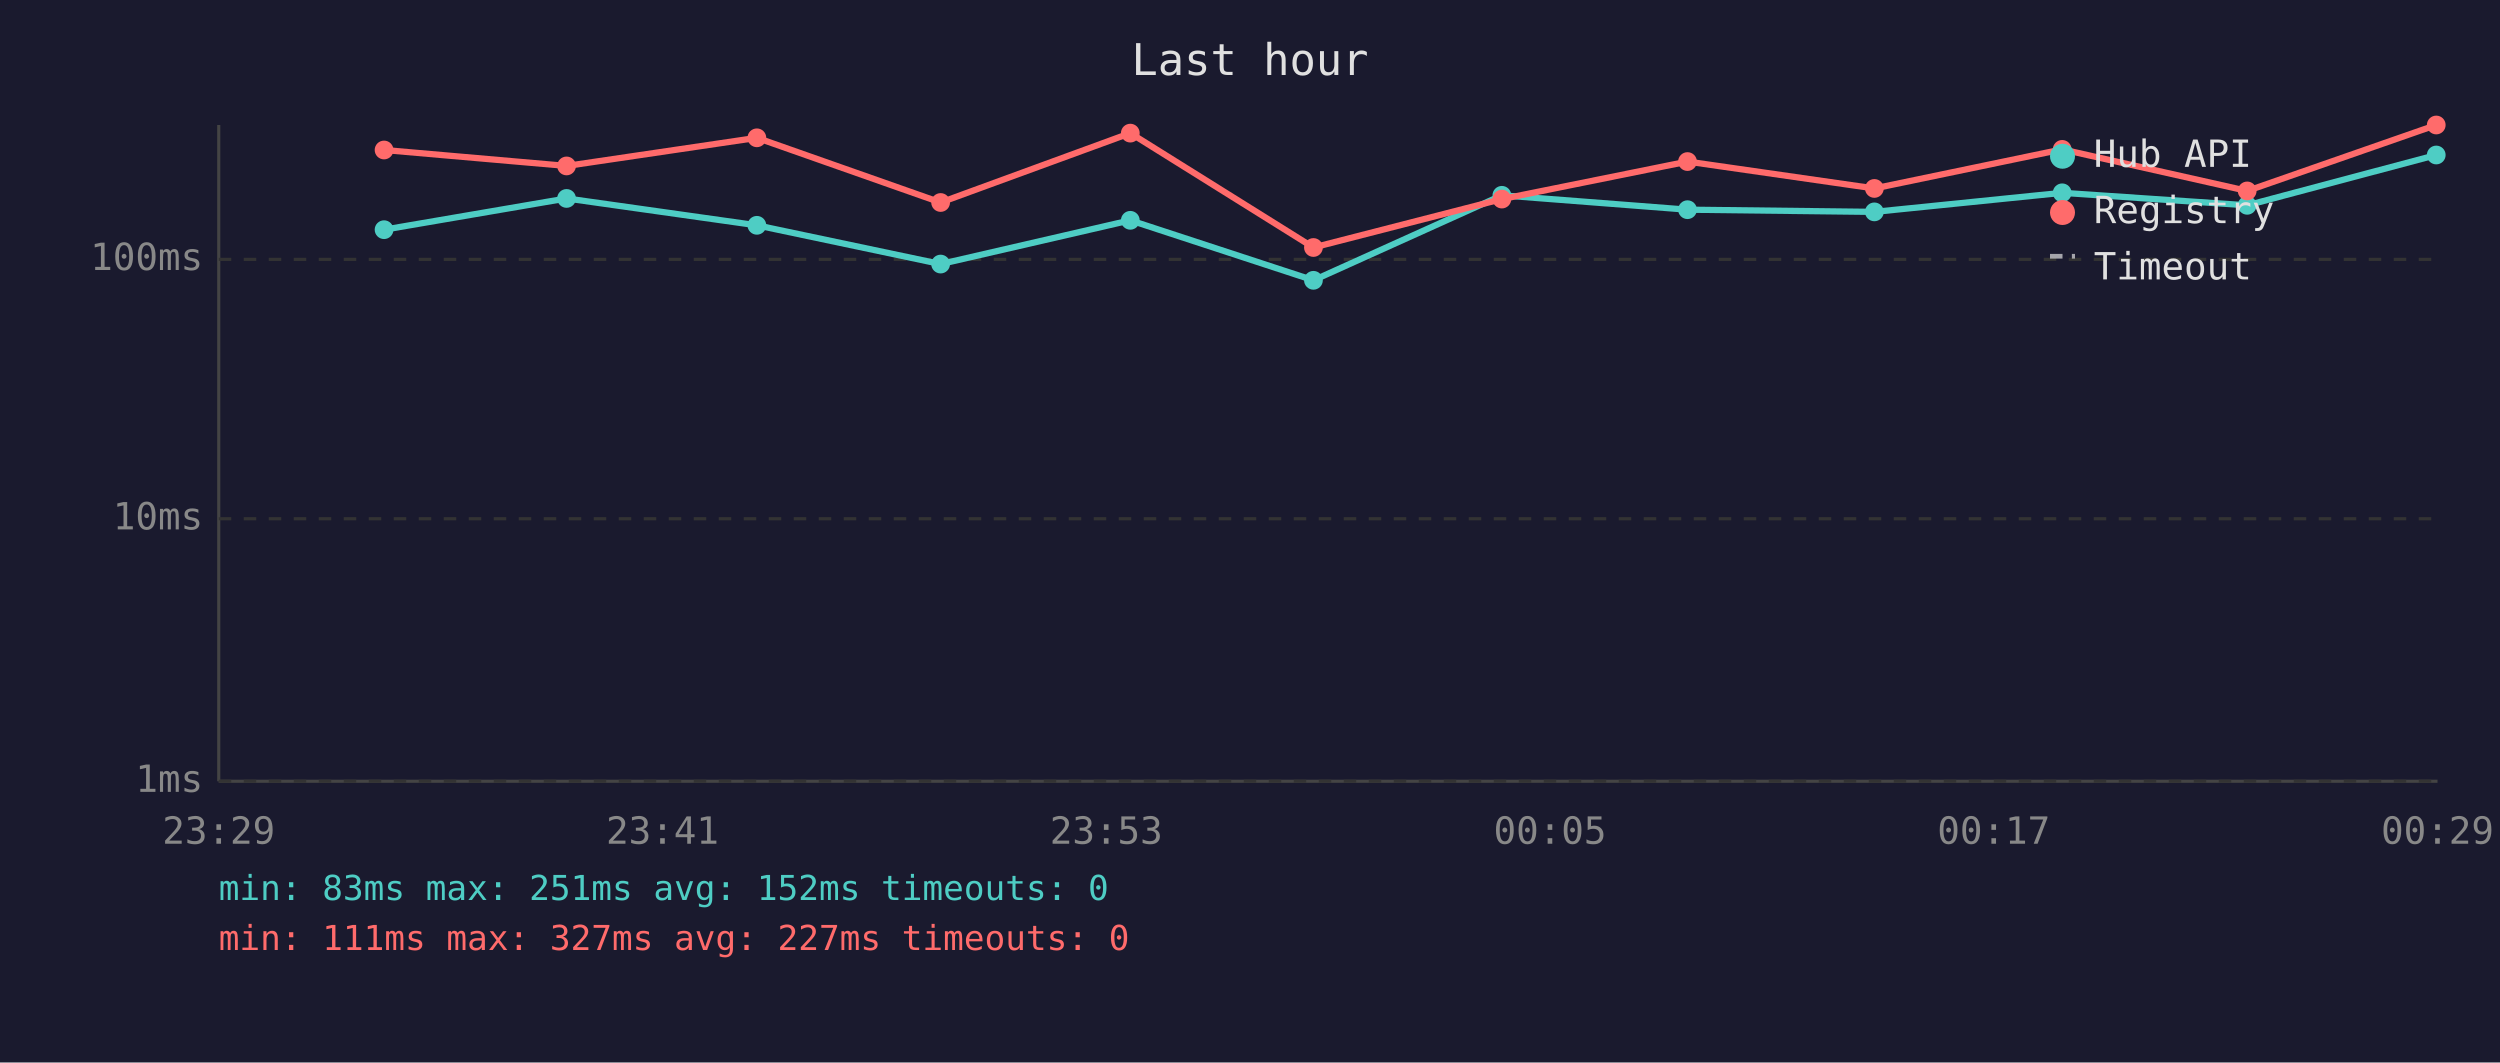
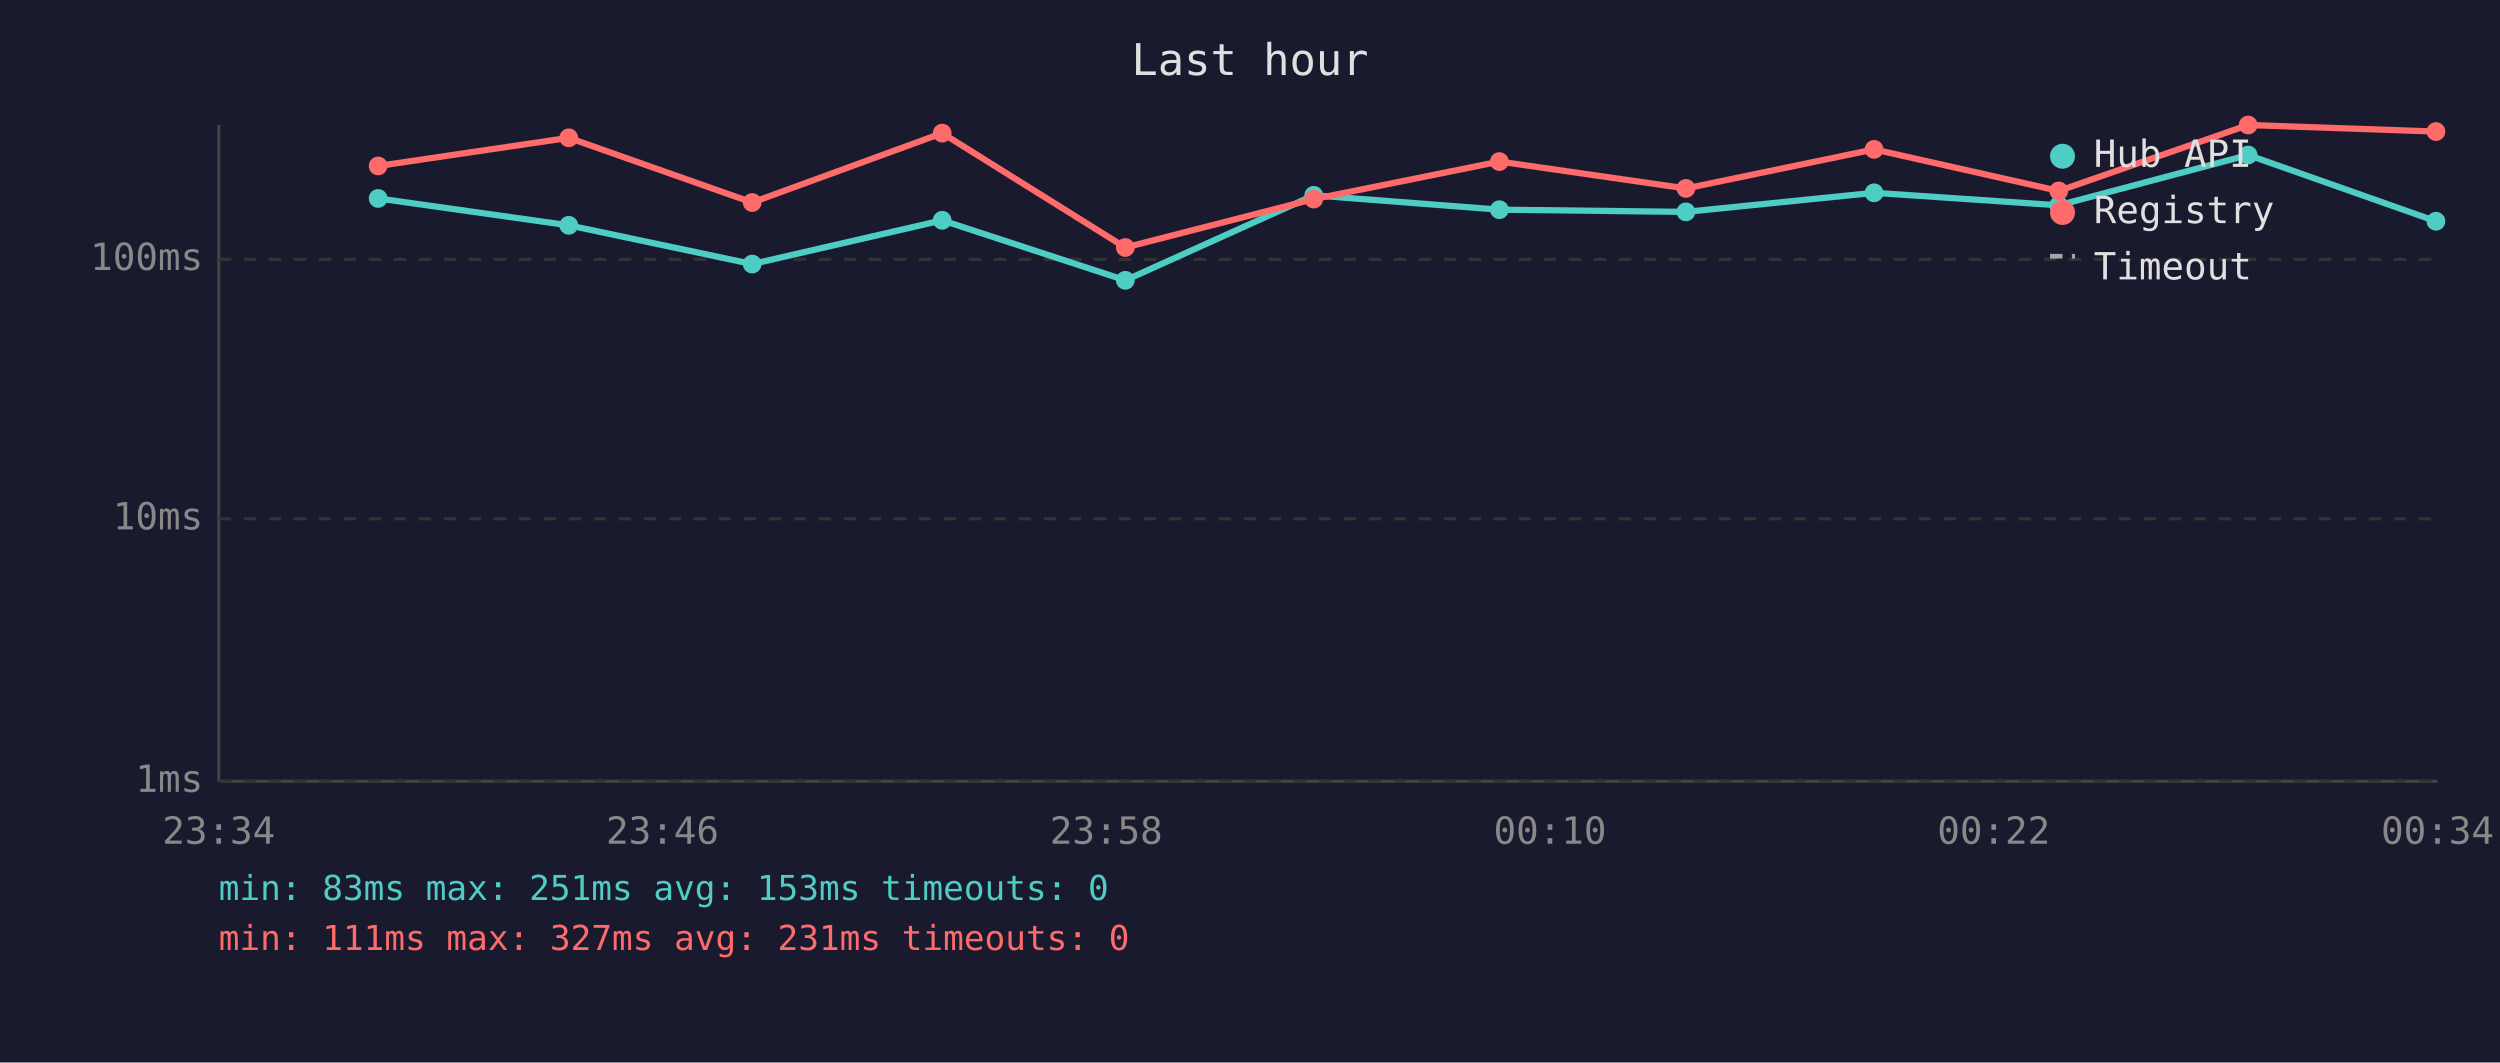
<svg xmlns="http://www.w3.org/2000/svg" viewBox="0 0 800 340" font-family="monospace" font-size="12">
  <rect width="800" height="340" fill="#1a1a2e" />
  <text x="400" y="24" fill="#e0e0e0" font-size="14" text-anchor="middle">Last hour</text>
  <line x1="70" y1="40" x2="70" y2="250" stroke="#444" stroke-width="1" />
  <line x1="70" y1="250" x2="780" y2="250" stroke="#444" stroke-width="1" />
  <line x1="70" y1="250" x2="780" y2="250" stroke="#333" stroke-width="1" stroke-dasharray="4" />
  <text x="65" y="250" fill="#888" text-anchor="end" dominant-baseline="middle">1ms</text>
  <line x1="70" y1="166" x2="780" y2="166" stroke="#333" stroke-width="1" stroke-dasharray="4" />
  <text x="65" y="166" fill="#888" text-anchor="end" dominant-baseline="middle">10ms</text>
  <line x1="70" y1="83" x2="780" y2="83" stroke="#333" stroke-width="1" stroke-dasharray="4" />
  <text x="65" y="83" fill="#888" text-anchor="end" dominant-baseline="middle">100ms</text>
-   <text x="70" y="270" fill="#888" text-anchor="middle">23:29</text>
-   <text x="212" y="270" fill="#888" text-anchor="middle">23:41</text>
-   <text x="354" y="270" fill="#888" text-anchor="middle">23:53</text>
-   <text x="496" y="270" fill="#888" text-anchor="middle">00:05</text>
-   <text x="638" y="270" fill="#888" text-anchor="middle">00:17</text>
-   <text x="780" y="270" fill="#888" text-anchor="middle">00:29</text>
-   <polyline points="122.9,73.5 181.3,63.5 242.2,72.1 301.0,84.5 361.7,70.5 420.3,89.7 480.6,62.5 540.0,67.1 599.8,67.8 659.9,61.7 719.1,65.7 779.6,49.6" fill="none" stroke="#4ecdc4" stroke-width="2" opacity="1" />
-   <circle cx="122.9" cy="73.5" r="3" fill="#4ecdc4" />
-   <circle cx="181.3" cy="63.5" r="3" fill="#4ecdc4" />
-   <circle cx="242.2" cy="72.1" r="3" fill="#4ecdc4" />
-   <circle cx="301.0" cy="84.5" r="3" fill="#4ecdc4" />
-   <circle cx="361.7" cy="70.5" r="3" fill="#4ecdc4" />
-   <circle cx="420.3" cy="89.7" r="3" fill="#4ecdc4" />
-   <circle cx="480.6" cy="62.5" r="3" fill="#4ecdc4" />
-   <circle cx="540.0" cy="67.1" r="3" fill="#4ecdc4" />
-   <circle cx="599.8" cy="67.8" r="3" fill="#4ecdc4" />
-   <circle cx="659.9" cy="61.7" r="3" fill="#4ecdc4" />
-   <circle cx="719.1" cy="65.7" r="3" fill="#4ecdc4" />
-   <circle cx="779.6" cy="49.6" r="3" fill="#4ecdc4" />
-   <polyline points="122.9,48.0 181.3,53.1 242.2,44.1 301.0,64.8 361.7,42.6 420.3,79.2 480.6,63.7 540.0,51.7 599.8,60.3 659.9,47.8 719.1,61.1 779.6,40.0" fill="none" stroke="#ff6b6b" stroke-width="2" opacity="1" />
-   <circle cx="122.9" cy="48.0" r="3" fill="#ff6b6b" />
-   <circle cx="181.3" cy="53.1" r="3" fill="#ff6b6b" />
-   <circle cx="242.2" cy="44.1" r="3" fill="#ff6b6b" />
-   <circle cx="301.0" cy="64.8" r="3" fill="#ff6b6b" />
-   <circle cx="361.7" cy="42.6" r="3" fill="#ff6b6b" />
-   <circle cx="420.3" cy="79.2" r="3" fill="#ff6b6b" />
-   <circle cx="480.6" cy="63.7" r="3" fill="#ff6b6b" />
-   <circle cx="540.0" cy="51.7" r="3" fill="#ff6b6b" />
-   <circle cx="599.8" cy="60.3" r="3" fill="#ff6b6b" />
-   <circle cx="659.9" cy="47.8" r="3" fill="#ff6b6b" />
-   <circle cx="719.1" cy="61.1" r="3" fill="#ff6b6b" />
-   <circle cx="779.6" cy="40.0" r="3" fill="#ff6b6b" />
+   <text x="70" y="270" fill="#888" text-anchor="middle">23:34</text>
+   <text x="212" y="270" fill="#888" text-anchor="middle">23:46</text>
+   <text x="354" y="270" fill="#888" text-anchor="middle">23:58</text>
+   <text x="496" y="270" fill="#888" text-anchor="middle">00:10</text>
+   <text x="638" y="270" fill="#888" text-anchor="middle">00:22</text>
+   <text x="780" y="270" fill="#888" text-anchor="middle">00:34</text>
+   <polyline points="121.0,63.5 182.0,72.1 240.7,84.5 301.5,70.5 360.1,89.7 420.4,62.5 479.8,67.1 539.5,67.8 599.7,61.7 658.8,65.7 719.4,49.6 779.5,70.8" fill="none" stroke="#4ecdc4" stroke-width="2" opacity="1" />
+   <circle cx="121.0" cy="63.5" r="3" fill="#4ecdc4" />
+   <circle cx="182.0" cy="72.1" r="3" fill="#4ecdc4" />
+   <circle cx="240.7" cy="84.5" r="3" fill="#4ecdc4" />
+   <circle cx="301.5" cy="70.5" r="3" fill="#4ecdc4" />
+   <circle cx="360.1" cy="89.7" r="3" fill="#4ecdc4" />
+   <circle cx="420.4" cy="62.5" r="3" fill="#4ecdc4" />
+   <circle cx="479.8" cy="67.1" r="3" fill="#4ecdc4" />
+   <circle cx="539.5" cy="67.8" r="3" fill="#4ecdc4" />
+   <circle cx="599.7" cy="61.7" r="3" fill="#4ecdc4" />
+   <circle cx="658.8" cy="65.7" r="3" fill="#4ecdc4" />
+   <circle cx="719.4" cy="49.6" r="3" fill="#4ecdc4" />
+   <circle cx="779.5" cy="70.8" r="3" fill="#4ecdc4" />
+   <polyline points="121.0,53.1 182.0,44.1 240.7,64.8 301.5,42.6 360.1,79.2 420.4,63.7 479.8,51.7 539.5,60.3 599.7,47.8 658.8,61.1 719.4,40.0 779.5,42.1" fill="none" stroke="#ff6b6b" stroke-width="2" opacity="1" />
+   <circle cx="121.0" cy="53.1" r="3" fill="#ff6b6b" />
+   <circle cx="182.0" cy="44.1" r="3" fill="#ff6b6b" />
+   <circle cx="240.7" cy="64.8" r="3" fill="#ff6b6b" />
+   <circle cx="301.5" cy="42.6" r="3" fill="#ff6b6b" />
+   <circle cx="360.1" cy="79.2" r="3" fill="#ff6b6b" />
+   <circle cx="420.4" cy="63.7" r="3" fill="#ff6b6b" />
+   <circle cx="479.8" cy="51.7" r="3" fill="#ff6b6b" />
+   <circle cx="539.5" cy="60.3" r="3" fill="#ff6b6b" />
+   <circle cx="599.7" cy="47.8" r="3" fill="#ff6b6b" />
+   <circle cx="658.8" cy="61.1" r="3" fill="#ff6b6b" />
+   <circle cx="719.4" cy="40.0" r="3" fill="#ff6b6b" />
+   <circle cx="779.5" cy="42.1" r="3" fill="#ff6b6b" />
  <circle cx="660" cy="50" r="4" fill="#4ecdc4" />
  <text x="670" y="50" fill="#e0e0e0" dominant-baseline="middle">Hub API</text>
  <circle cx="660" cy="68" r="4" fill="#ff6b6b" />
  <text x="670" y="68" fill="#e0e0e0" dominant-baseline="middle">Registry</text>
  <line x1="656" y1="82" x2="664" y2="82" stroke="#e0e0e0" stroke-width="1.5" stroke-dasharray="4,3" opacity="0.7" />
  <text x="670" y="86" fill="#e0e0e0" dominant-baseline="middle">Timeout</text>
-   <text x="70" y="288" fill="#4ecdc4" font-size="11">min: 83ms  max: 251ms  avg: 152ms  timeouts: 0</text>
-   <text x="70" y="304" fill="#ff6b6b" font-size="11">min: 111ms  max: 327ms  avg: 227ms  timeouts: 0</text>
+   <text x="70" y="288" fill="#4ecdc4" font-size="11">min: 83ms  max: 251ms  avg: 153ms  timeouts: 0</text>
+   <text x="70" y="304" fill="#ff6b6b" font-size="11">min: 111ms  max: 327ms  avg: 231ms  timeouts: 0</text>
</svg>
